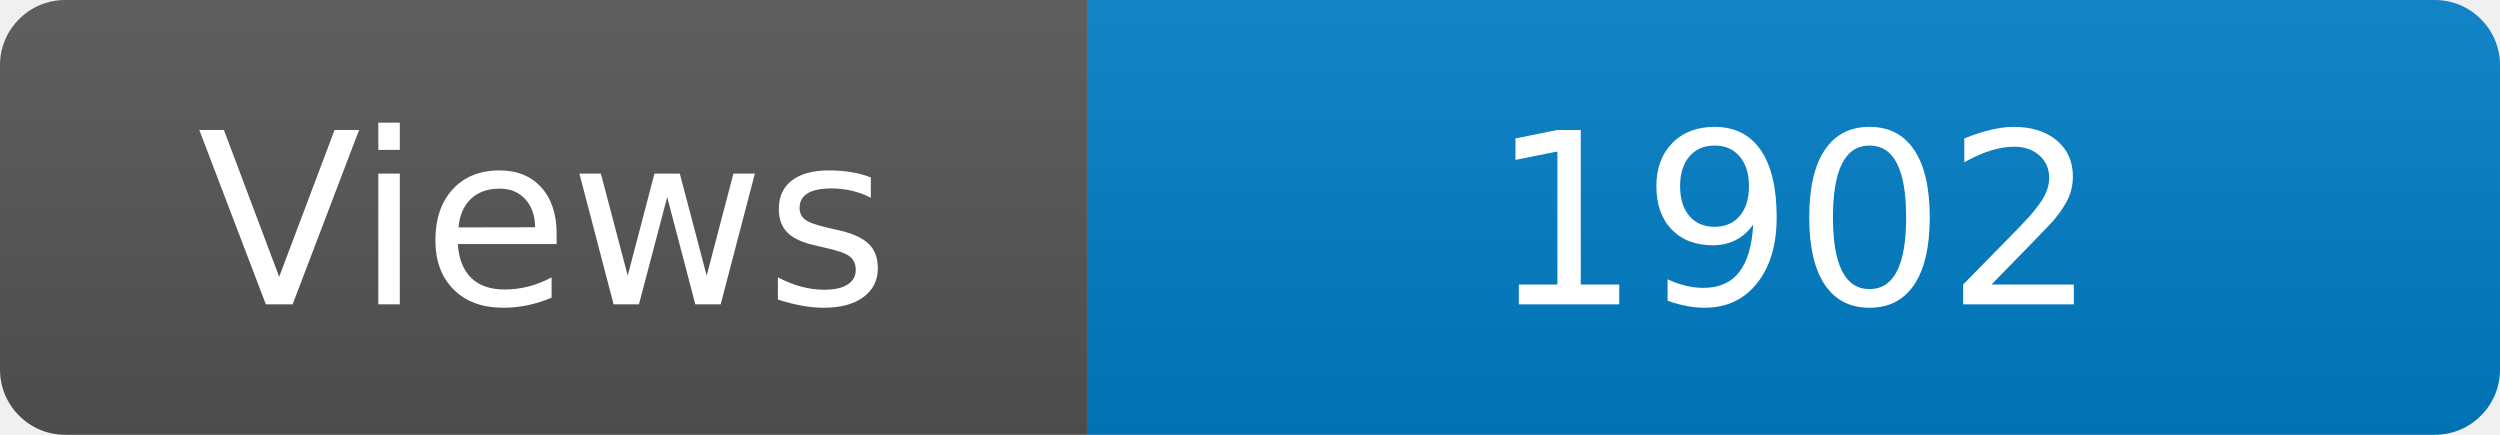
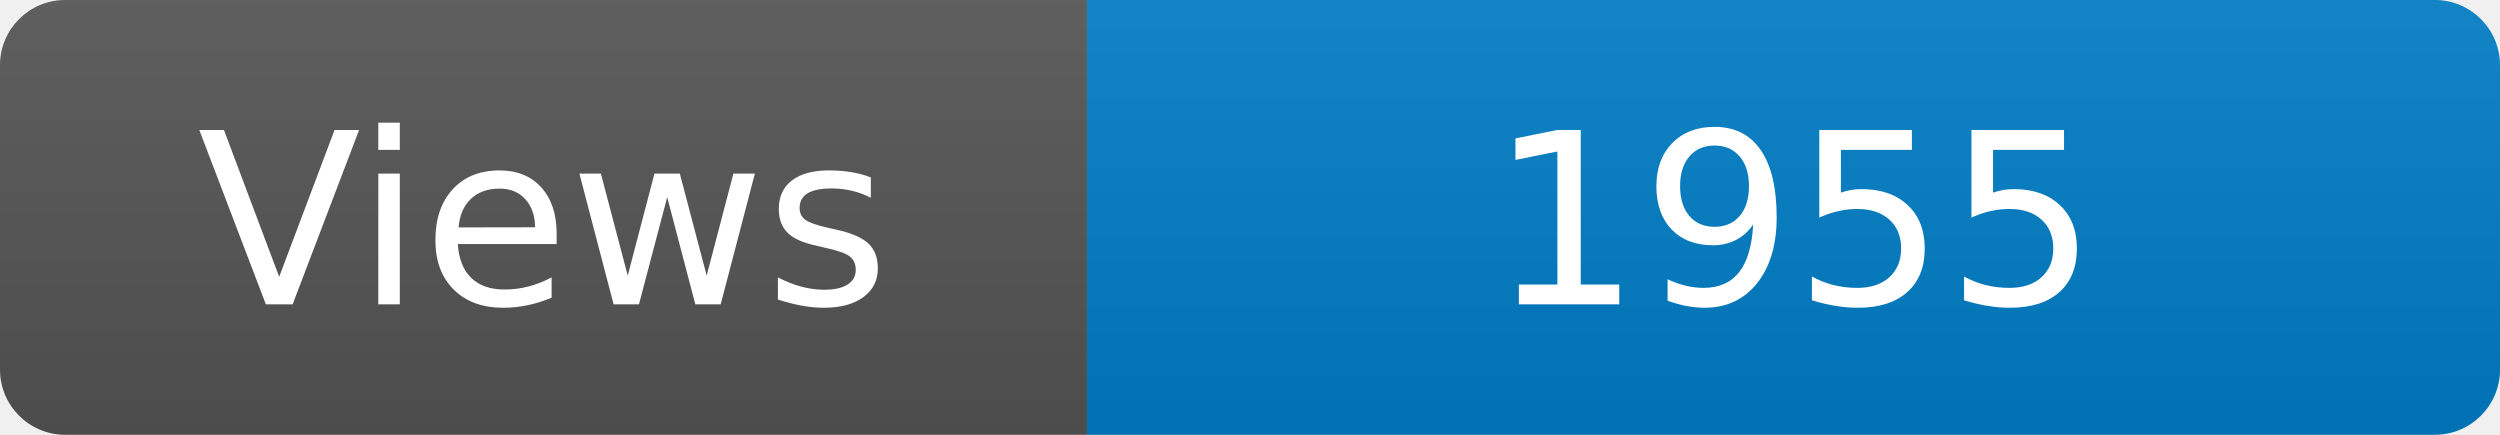
<svg xmlns="http://www.w3.org/2000/svg" width="115" height="20" role="img" aria-label="Maintained?: yes">
  <linearGradient id="s" x2="0" y2="100%">
    <stop offset="0" stop-color="#bbb" stop-opacity=".1" />
    <stop offset="1" stop-opacity=".1" />
  </linearGradient>
  <clipPath id="r">
    <rect width="115" height="20" rx="3" fill="#fff" />
  </clipPath>
  <g clip-path="url(#r)">
    <rect width="50" height="20" fill="#555" />
    <rect x="50" width="160" height="20" fill="#007ec6" />
    <rect width="115" height="20" fill="url(#s)" />
  </g>
  <g fill="#fff" text-anchor="middle" font-family="Verdana,Geneva,DejaVu Sans,sans-serif" font-size="110">
    <text x="250" y="140" transform="scale(.1)" fill="#fff">Views</text>
-     <text x="825" y="140" transform="scale(.1)" fill="#fff">1902</text>
+     <text x="825" y="140" transform="scale(.1)" fill="#fff">1955</text>
  </g>
</svg>
